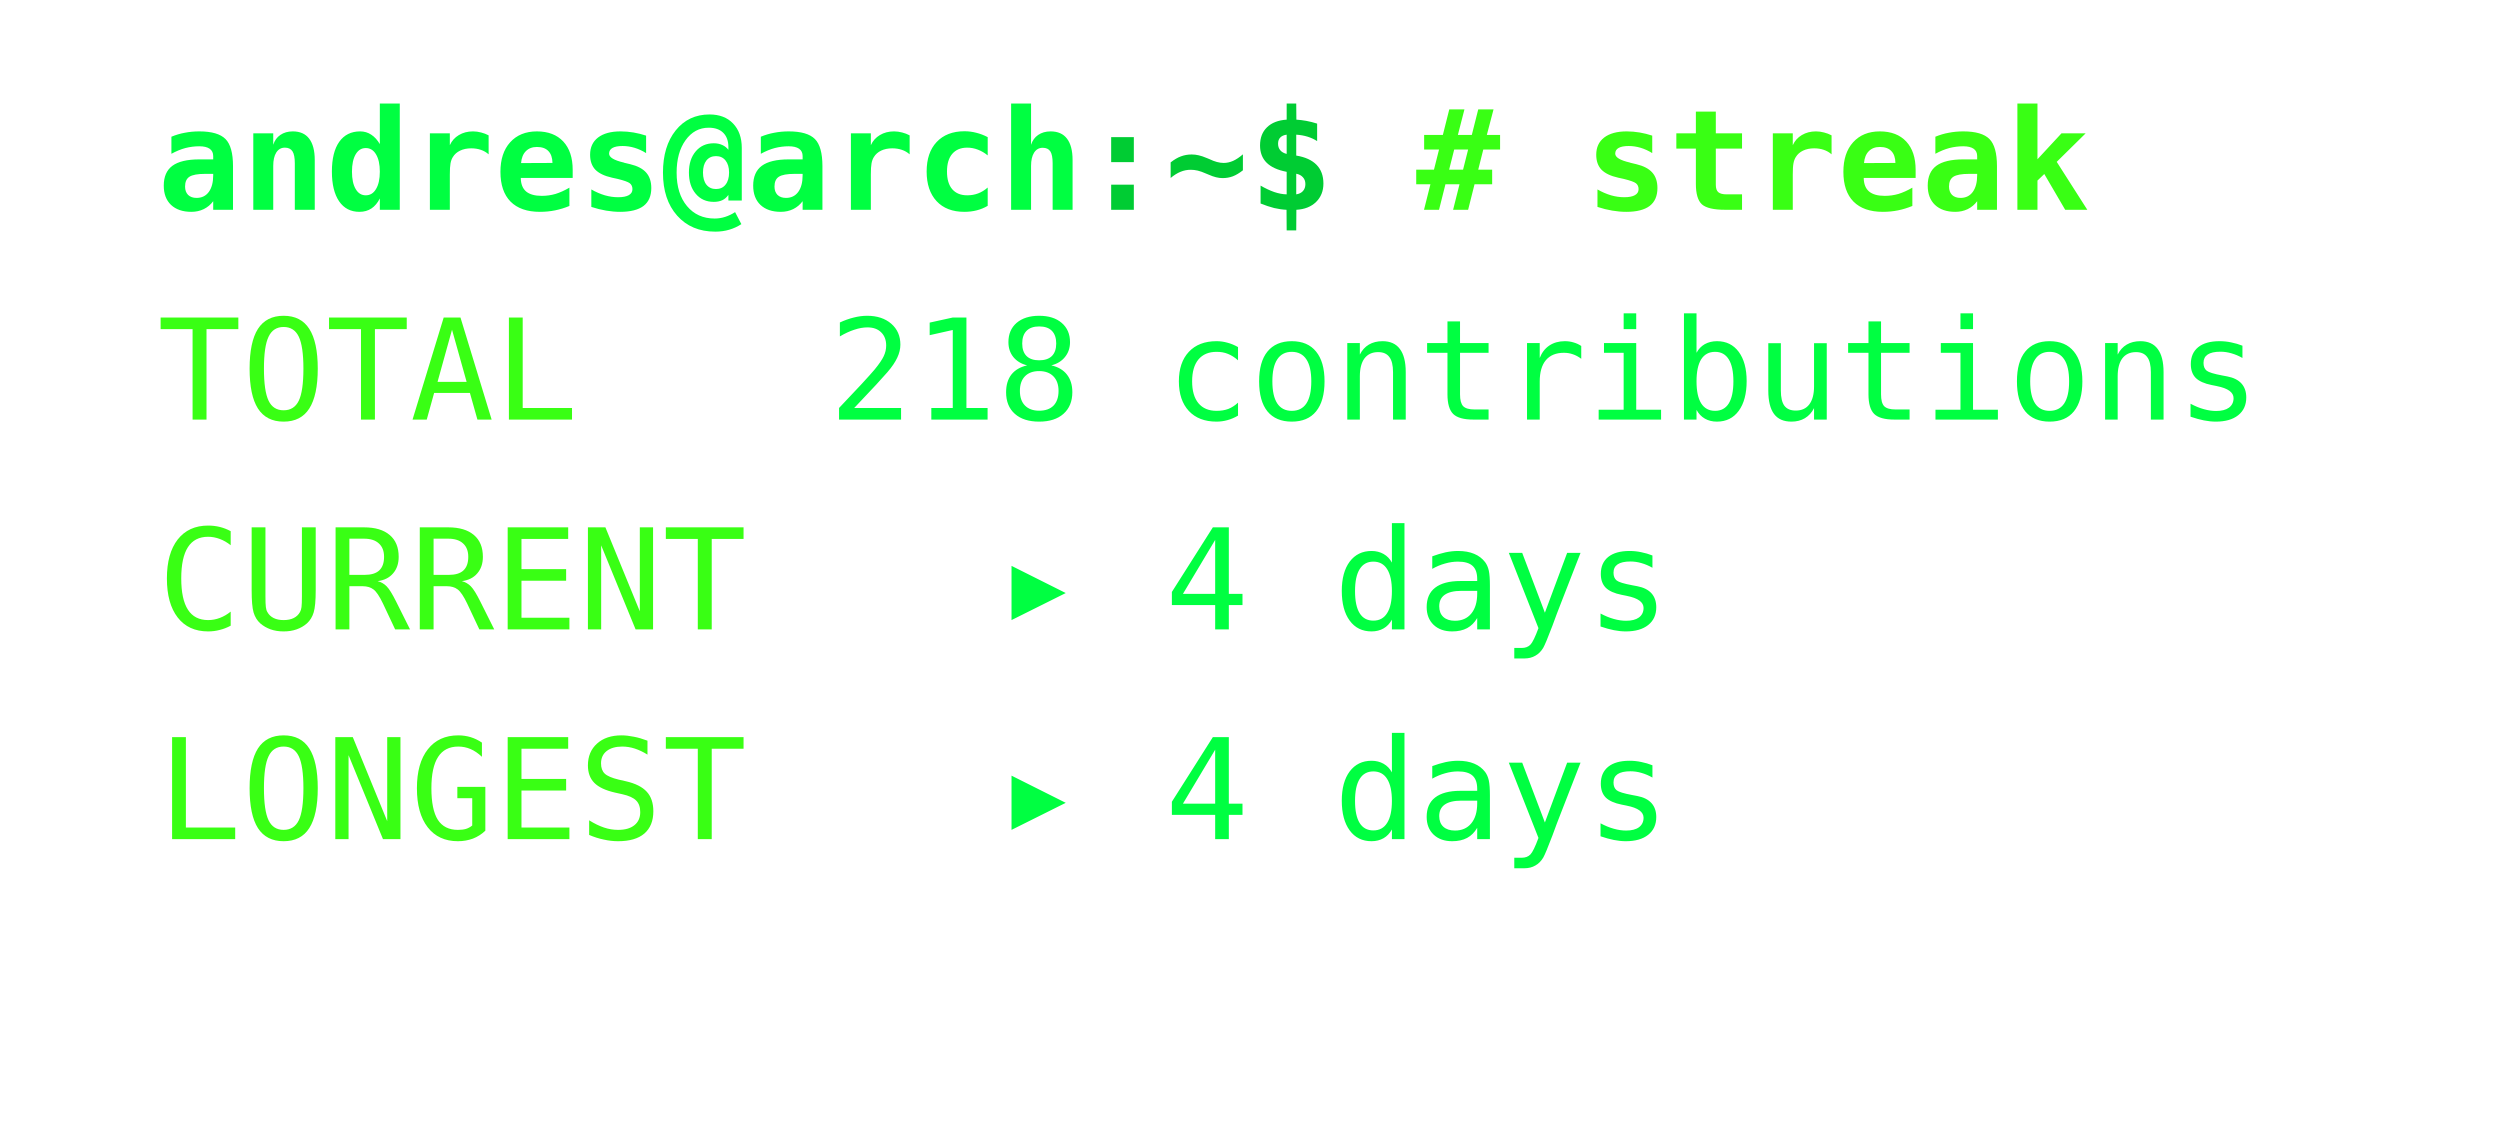
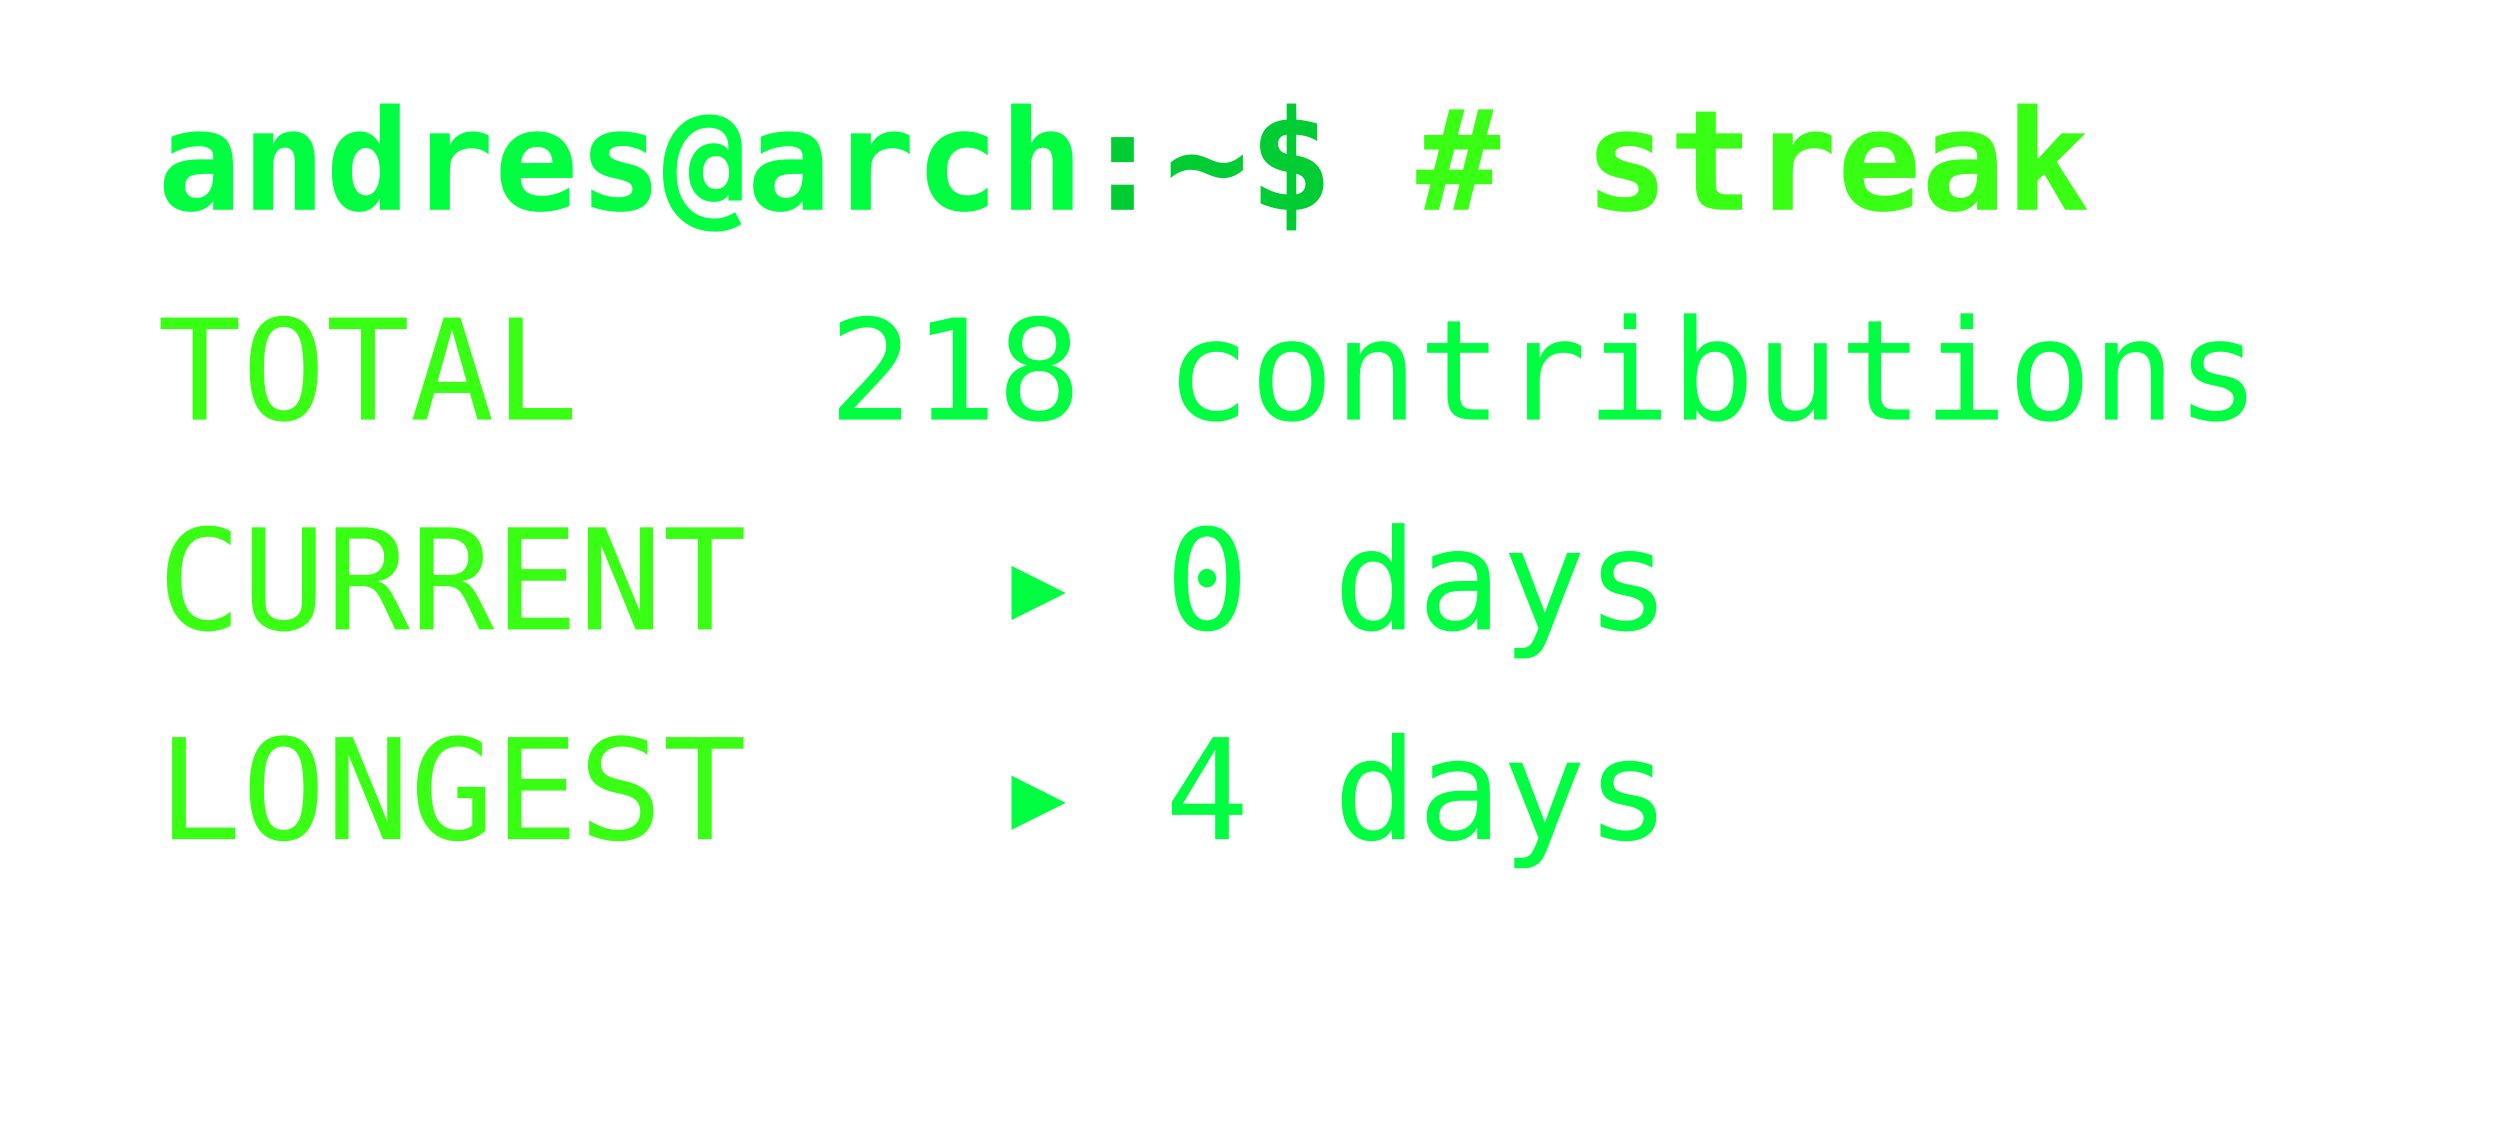
<svg xmlns="http://www.w3.org/2000/svg" width="286px" height="130px" font-family="Consolas,Menlo,monospace" font-size="16px">
  <defs>
    <style>
text {{ white-space: pre; }}
</style>
  </defs>
  <text x="18" y="24" fill="#00ff41" font-weight="bold">andres@arch</text>
  <text x="123.6" y="24" fill="#00cc33" font-weight="bold">:~$ </text>
  <text x="162.0" y="24" fill="#39ff14" font-weight="bold"># streak</text>
  <text x="18" y="48" fill="#39ff14">TOTAL</text>
  <text x="94.8" y="48" fill="#00ff41">218 contributions</text>
  <text x="18" y="72" fill="#39ff14">CURRENT</text>
-   <text x="114.0" y="72" fill="#00ff41">▸ 4 days</text>
+   <text x="114.0" y="72" fill="#00ff41">▸ 0 days</text>
  <text x="18" y="96" fill="#39ff14">LONGEST</text>
  <text x="114.0" y="96" fill="#00ff41">▸ 4 days</text>
</svg>
